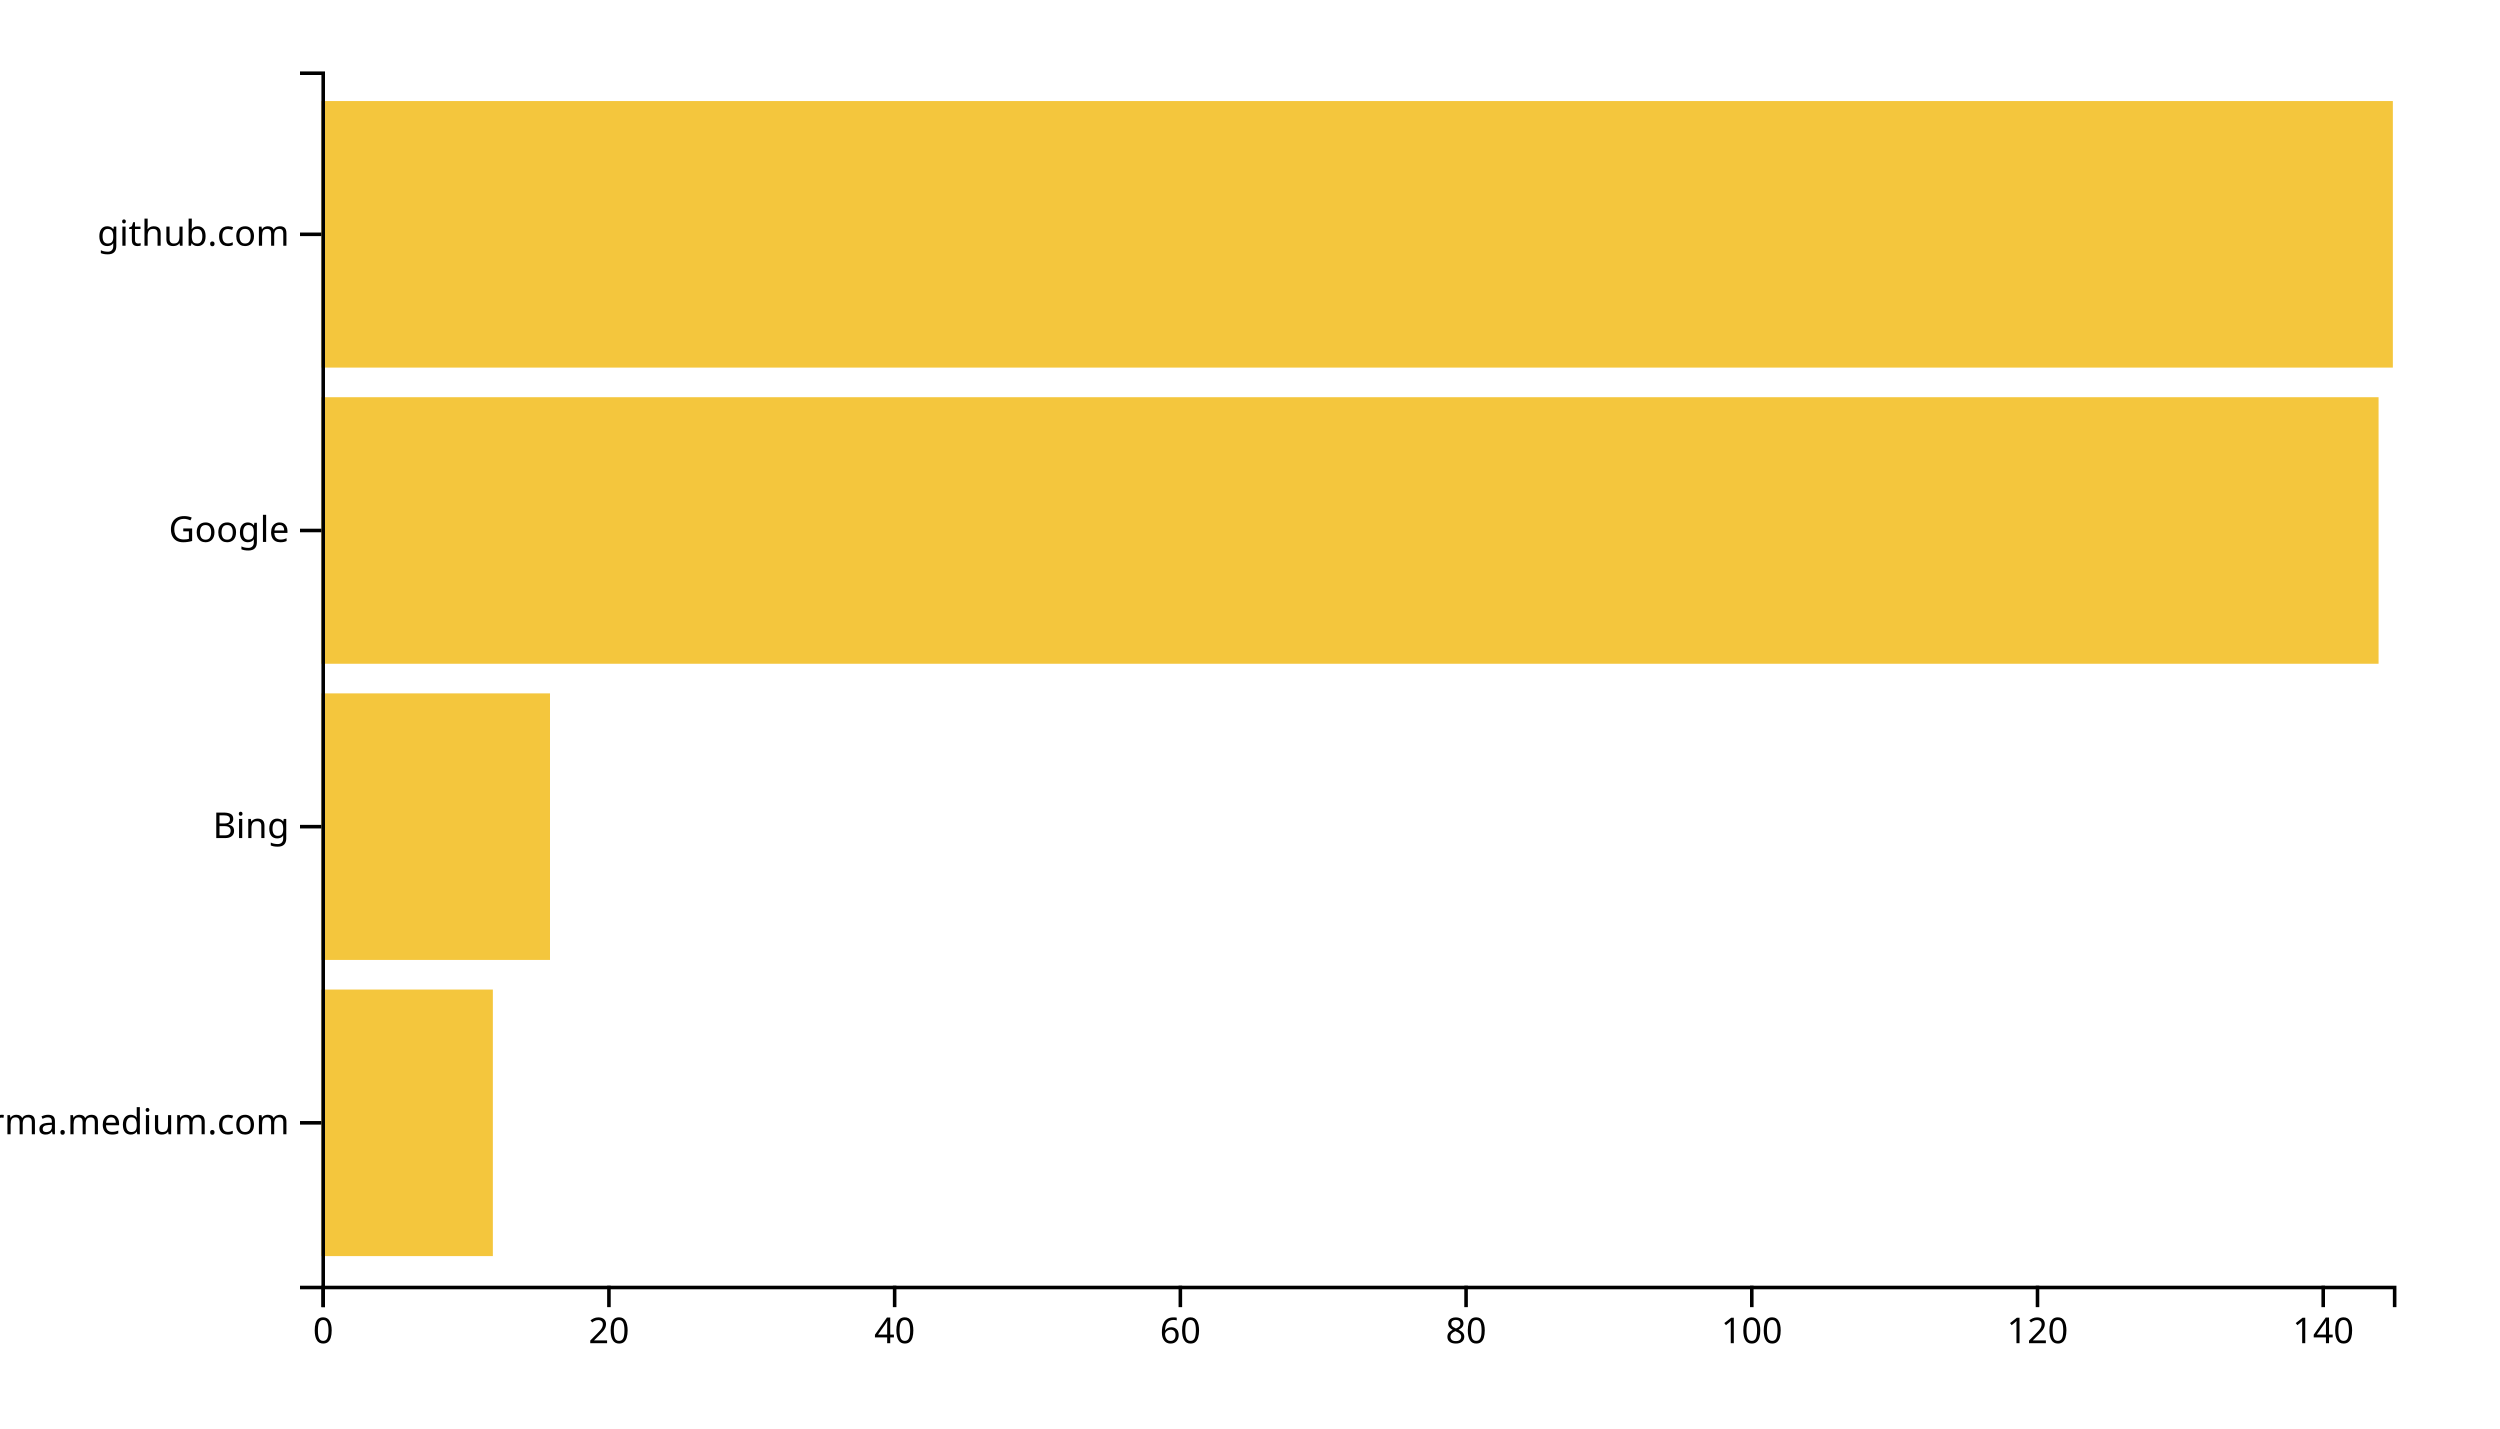
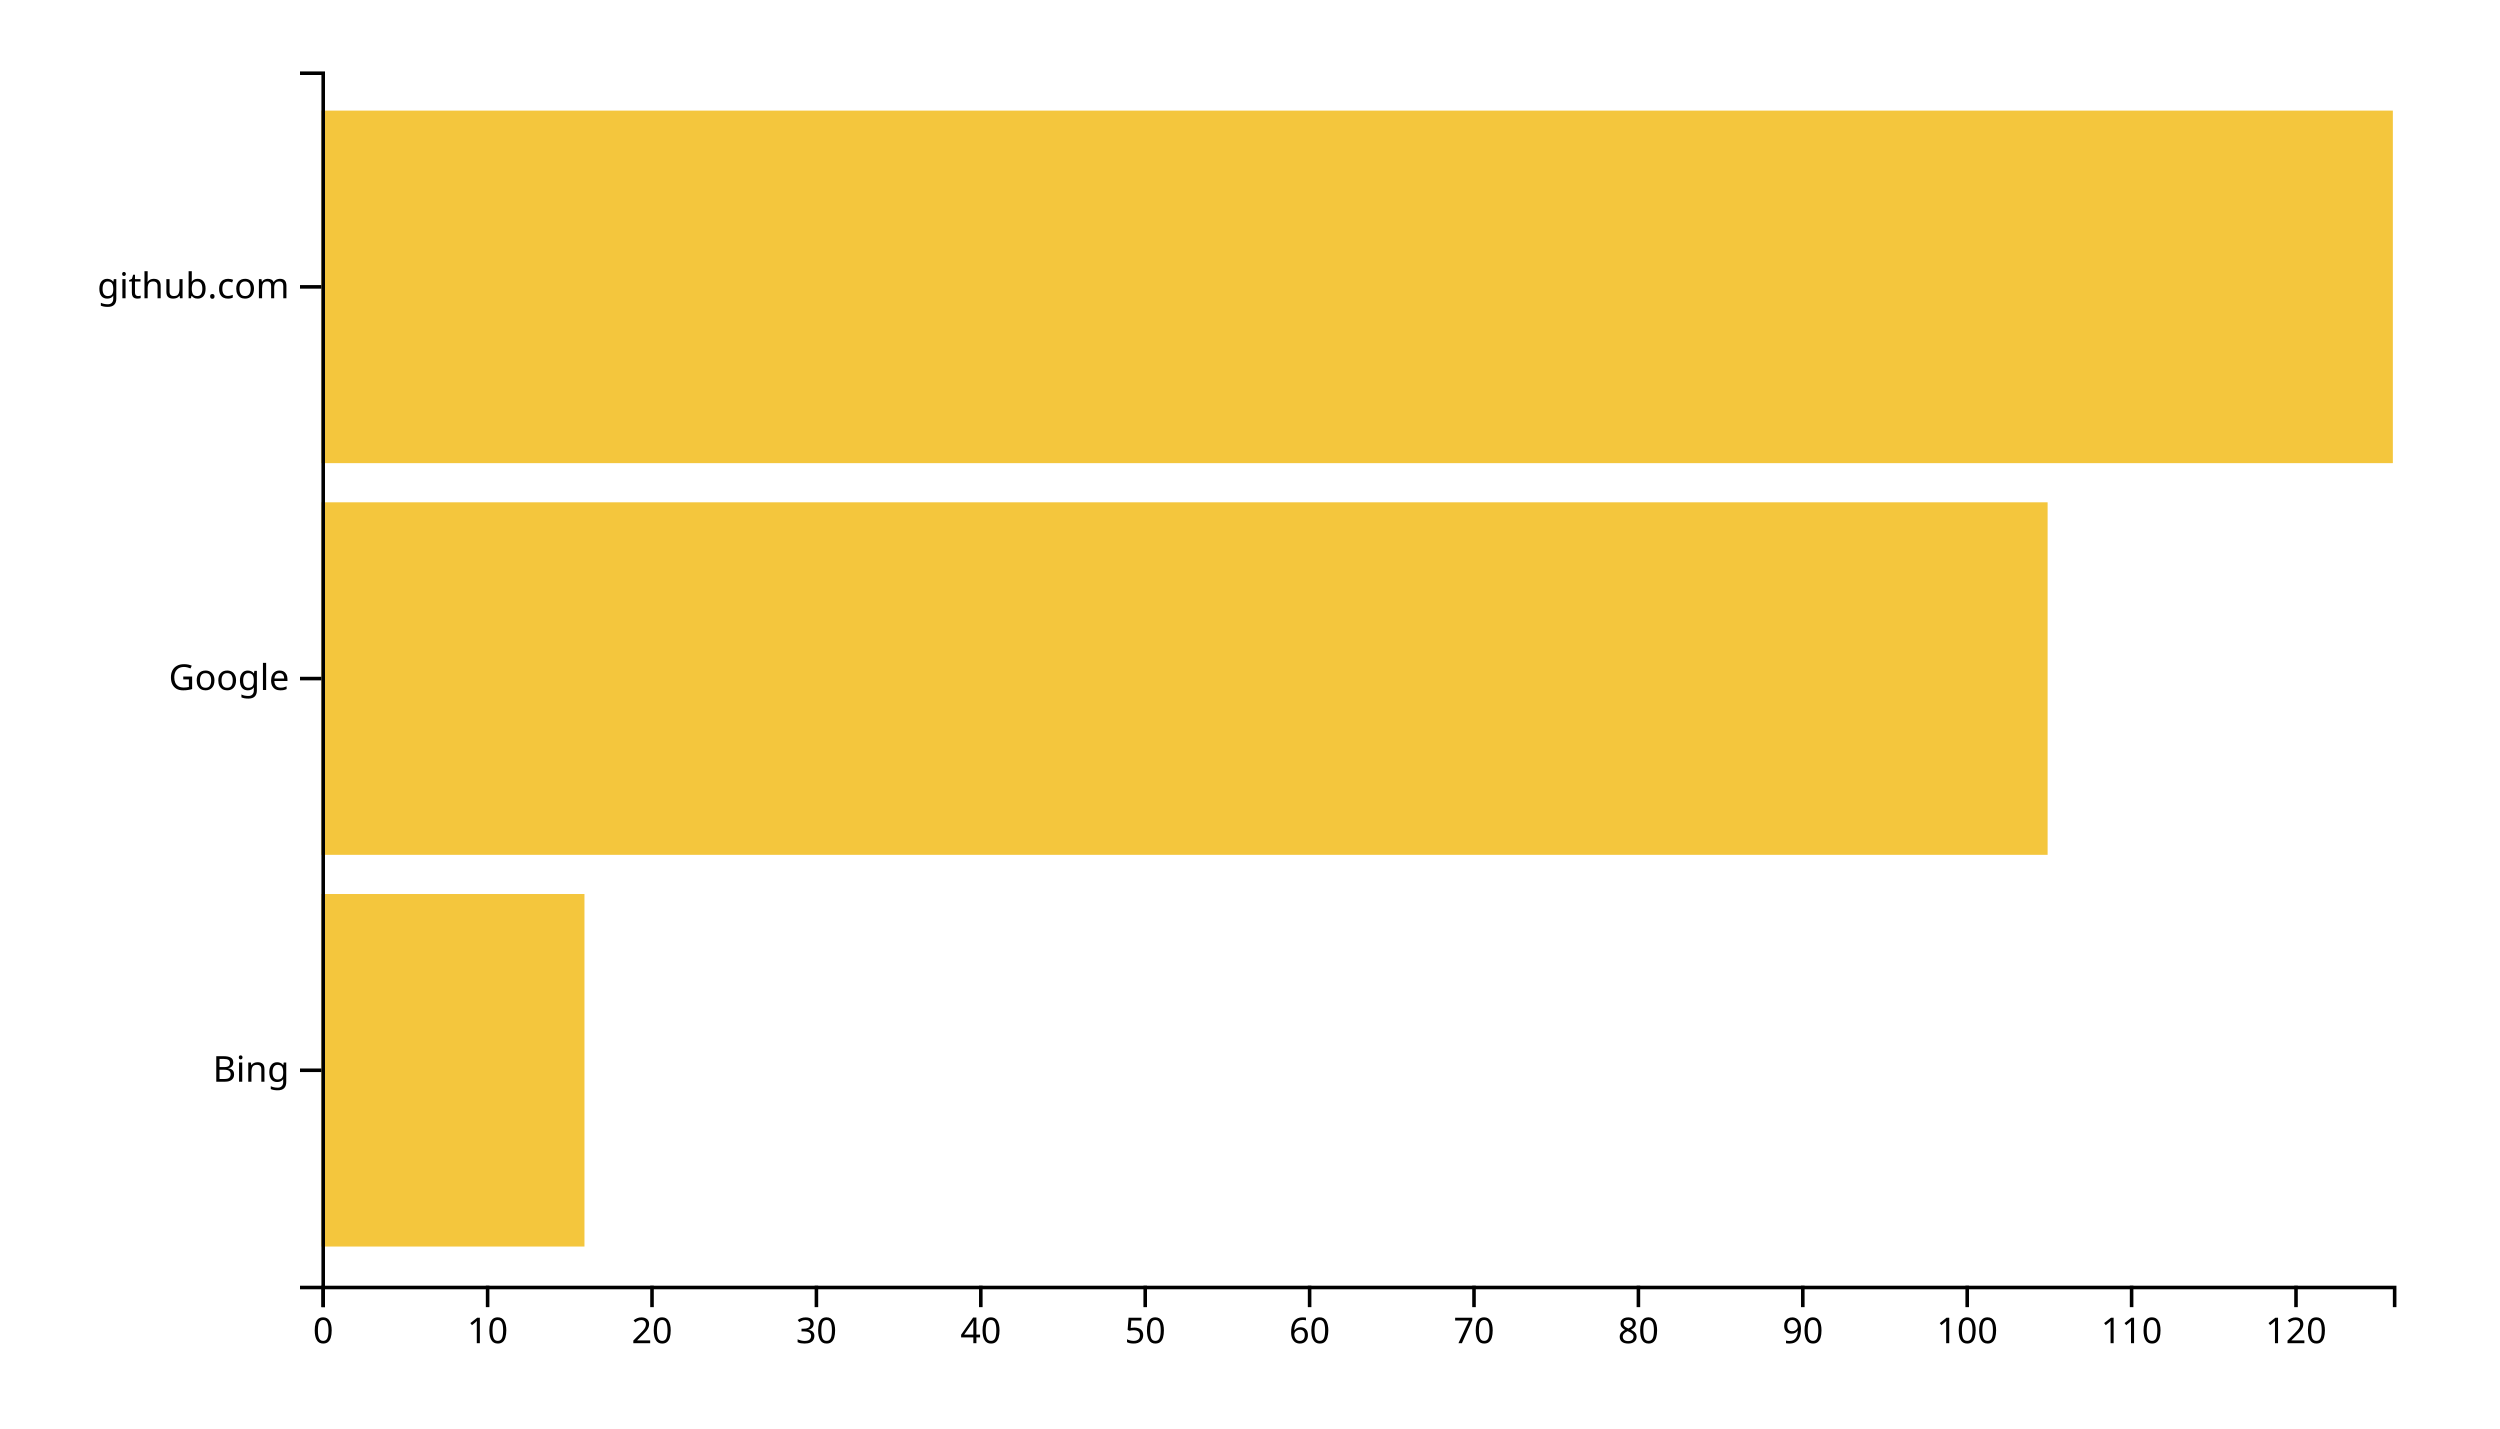
<svg xmlns="http://www.w3.org/2000/svg" width="700" height="400">
  <g transform="translate(90,20)">
-     <rect class="bar" width="48" y="257.073" height="74.634" style="fill: #f4c63d; text-anchor: end;" />
-     <rect class="bar" width="64" y="174.146" height="74.634" style="fill: #f4c63d; text-anchor: end;" />
-     <rect class="bar" width="576" y="91.22" height="74.634" style="fill: #f4c63d; text-anchor: end;" />
-     <rect class="bar" width="580" y="8.293" height="74.634" style="fill: #f4c63d; text-anchor: end;" />
+     <rect class="bar" width="73.651" y="230.323" height="98.71" style="fill: #f4c63d; text-anchor: end;" />
+     <rect class="bar" width="483.333" y="120.645" height="98.71" style="fill: #f4c63d; text-anchor: end;" />
+     <rect class="bar" width="580" y="10.968" height="98.71" style="fill: #f4c63d; text-anchor: end;" />
    <g transform="translate(0,340)" fill="none" font-size="10" font-family="sans-serif" text-anchor="middle">
      <path class="domain" stroke="currentColor" d="M0.5,6V0.5H580.5V6" />
      <g class="tick" opacity="1" transform="translate(0.5,0)">
        <line stroke="currentColor" y2="6" />
        <text fill="currentColor" y="9" dy="0.71em">0</text>
      </g>
-       <g class="tick" opacity="1" transform="translate(80.5,0)">
+       <g class="tick" opacity="1" transform="translate(46.53175,0)">
+         <line stroke="currentColor" y2="6" />
+         <text fill="currentColor" y="9" dy="0.71em">10</text>
+       </g>
+       <g class="tick" opacity="1" transform="translate(92.56349,0)">
        <line stroke="currentColor" y2="6" />
        <text fill="currentColor" y="9" dy="0.71em">20</text>
      </g>
-       <g class="tick" opacity="1" transform="translate(160.5,0)">
+       <g class="tick" opacity="1" transform="translate(138.5952,0)">
+         <line stroke="currentColor" y2="6" />
+         <text fill="currentColor" y="9" dy="0.71em">30</text>
+       </g>
+       <g class="tick" opacity="1" transform="translate(184.627,0)">
        <line stroke="currentColor" y2="6" />
        <text fill="currentColor" y="9" dy="0.71em">40</text>
      </g>
-       <g class="tick" opacity="1" transform="translate(240.5,0)">
+       <g class="tick" opacity="1" transform="translate(230.6587,0)">
+         <line stroke="currentColor" y2="6" />
+         <text fill="currentColor" y="9" dy="0.71em">50</text>
+       </g>
+       <g class="tick" opacity="1" transform="translate(276.6905,0)">
        <line stroke="currentColor" y2="6" />
        <text fill="currentColor" y="9" dy="0.71em">60</text>
      </g>
-       <g class="tick" opacity="1" transform="translate(320.5,0)">
+       <g class="tick" opacity="1" transform="translate(322.7222,0)">
+         <line stroke="currentColor" y2="6" />
+         <text fill="currentColor" y="9" dy="0.71em">70</text>
+       </g>
+       <g class="tick" opacity="1" transform="translate(368.754,0)">
        <line stroke="currentColor" y2="6" />
        <text fill="currentColor" y="9" dy="0.71em">80</text>
      </g>
-       <g class="tick" opacity="1" transform="translate(400.5,0)">
+       <g class="tick" opacity="1" transform="translate(414.7857,0)">
+         <line stroke="currentColor" y2="6" />
+         <text fill="currentColor" y="9" dy="0.71em">90</text>
+       </g>
+       <g class="tick" opacity="1" transform="translate(460.8175,0)">
        <line stroke="currentColor" y2="6" />
        <text fill="currentColor" y="9" dy="0.71em">100</text>
      </g>
-       <g class="tick" opacity="1" transform="translate(480.5,0)">
+       <g class="tick" opacity="1" transform="translate(506.8492,0)">
+         <line stroke="currentColor" y2="6" />
+         <text fill="currentColor" y="9" dy="0.71em">110</text>
+       </g>
+       <g class="tick" opacity="1" transform="translate(552.881,0)">
        <line stroke="currentColor" y2="6" />
        <text fill="currentColor" y="9" dy="0.71em">120</text>
-       </g>
-       <g class="tick" opacity="1" transform="translate(560.5,0)">
-         <line stroke="currentColor" y2="6" />
-         <text fill="currentColor" y="9" dy="0.71em">140</text>
      </g>
    </g>
    <g fill="none" font-size="10" font-family="sans-serif" text-anchor="end">
      <path class="domain" stroke="currentColor" d="M-6,340.5H0.5V0.5H-6" />
-       <g class="tick" opacity="1" transform="translate(0,294.3902)">
-         <line stroke="currentColor" x2="-6" />
-         <text fill="currentColor" x="-9" dy="0.32em">xgirma.medium.com</text>
-       </g>
-       <g class="tick" opacity="1" transform="translate(0,211.4634)">
+       <g class="tick" opacity="1" transform="translate(0,279.6774)">
        <line stroke="currentColor" x2="-6" />
        <text fill="currentColor" x="-9" dy="0.32em">Bing</text>
      </g>
-       <g class="tick" opacity="1" transform="translate(0,128.5366)">
+       <g class="tick" opacity="1" transform="translate(0,170)">
        <line stroke="currentColor" x2="-6" />
        <text fill="currentColor" x="-9" dy="0.32em">Google</text>
      </g>
-       <g class="tick" opacity="1" transform="translate(0,45.60976)">
+       <g class="tick" opacity="1" transform="translate(0,60.32258)">
        <line stroke="currentColor" x2="-6" />
        <text fill="currentColor" x="-9" dy="0.32em">github.com</text>
      </g>
    </g>
  </g>
</svg>
